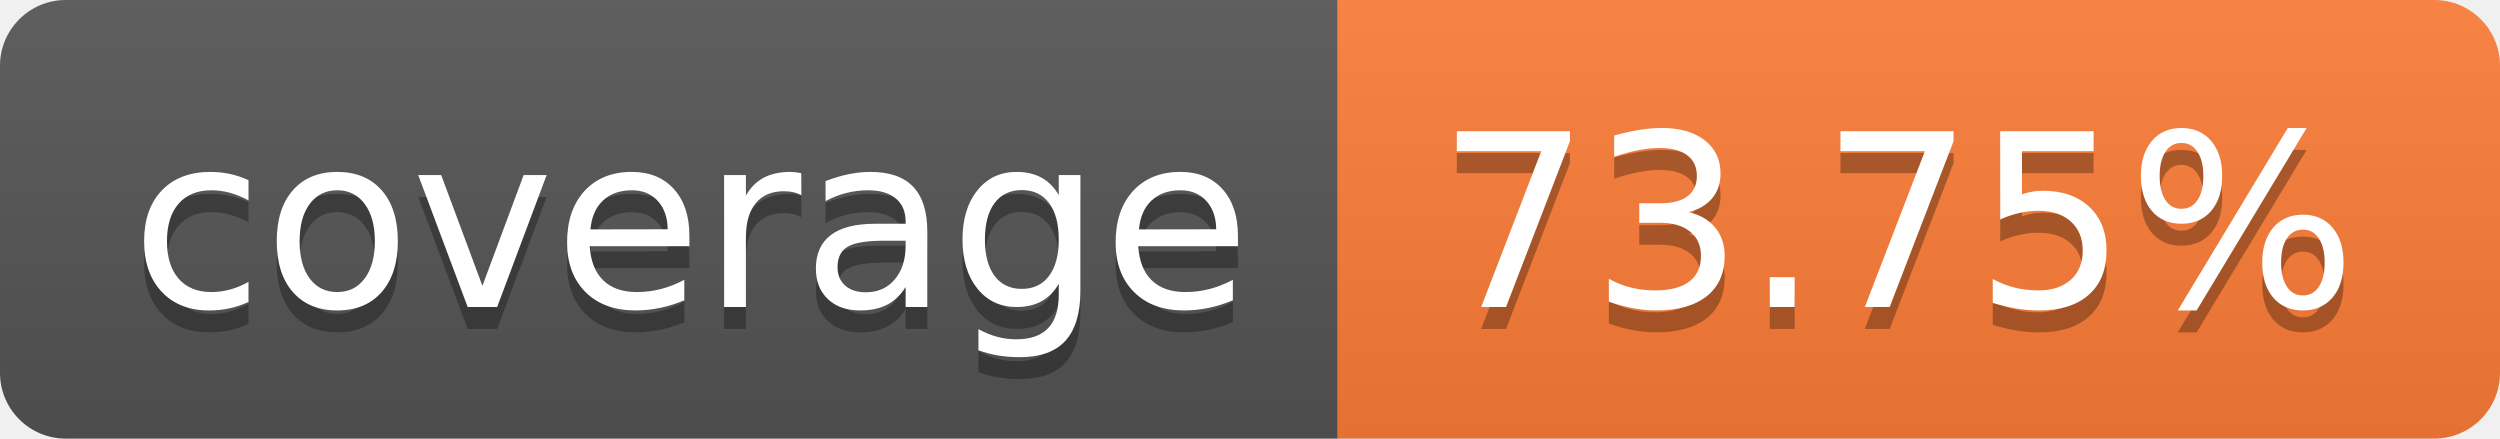
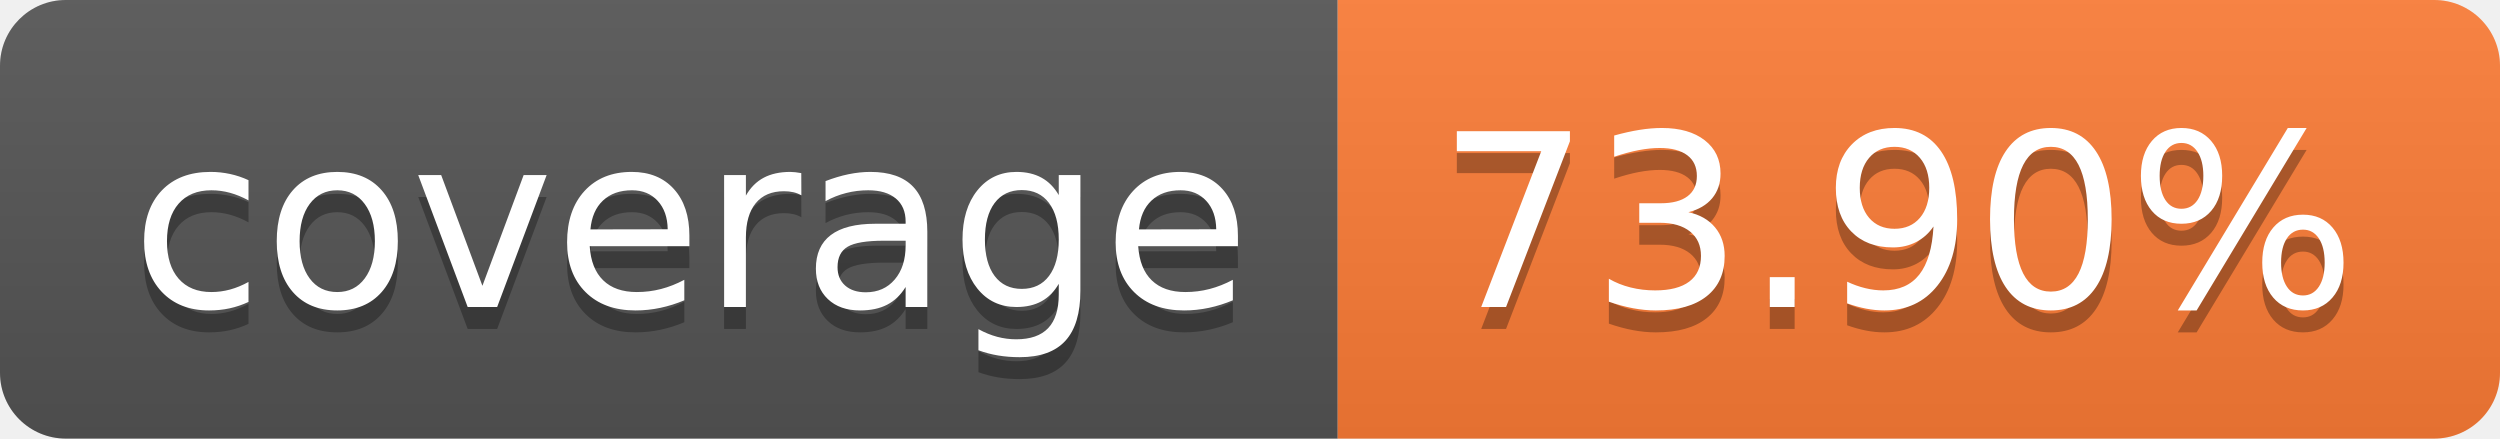
- <svg xmlns="http://www.w3.org/2000/svg" width="114" height="20" role="img" aria-label="coverage: 73.75%">
+ <svg xmlns="http://www.w3.org/2000/svg" width="114" height="20" role="img" aria-label="coverage: 73.90%">
  <linearGradient id="s" x2="0" y2="100%">
    <stop offset="0" stop-color="#bbb" stop-opacity=".1" />
    <stop offset="1" stop-opacity=".1" />
  </linearGradient>
  <clipPath id="r">
    <rect width="114" height="20" rx="3" fill="#fff" />
  </clipPath>
  <g clip-path="url(#r)">
    <rect width="61" height="20" fill="#555" />
    <rect x="61" width="53" height="20" fill="#fe7d37" />
    <rect width="114" height="20" fill="url(#s)" />
  </g>
  <g fill="#fff" text-anchor="middle" font-family="Verdana,Geneva,DejaVu Sans,sans-serif" text-rendering="geometricPrecision" font-size="110">
    <text aria-hidden="true" x="315" y="150" fill="#010101" fill-opacity=".3" transform="scale(.1)" textLength="510">coverage</text>
    <text x="315" y="140" transform="scale(.1)" fill="#fff" textLength="510">coverage</text>
-     <text aria-hidden="true" x="865" y="150" fill="#010101" fill-opacity=".3" transform="scale(.1)" textLength="430">73.75%</text>
-     <text x="865" y="140" transform="scale(.1)" fill="#fff" textLength="430">73.75%</text>
+     <text aria-hidden="true" x="865" y="150" fill="#010101" fill-opacity=".3" transform="scale(.1)" textLength="430">73.90%</text>
+     <text x="865" y="140" transform="scale(.1)" fill="#fff" textLength="430">73.90%</text>
  </g>
</svg>
